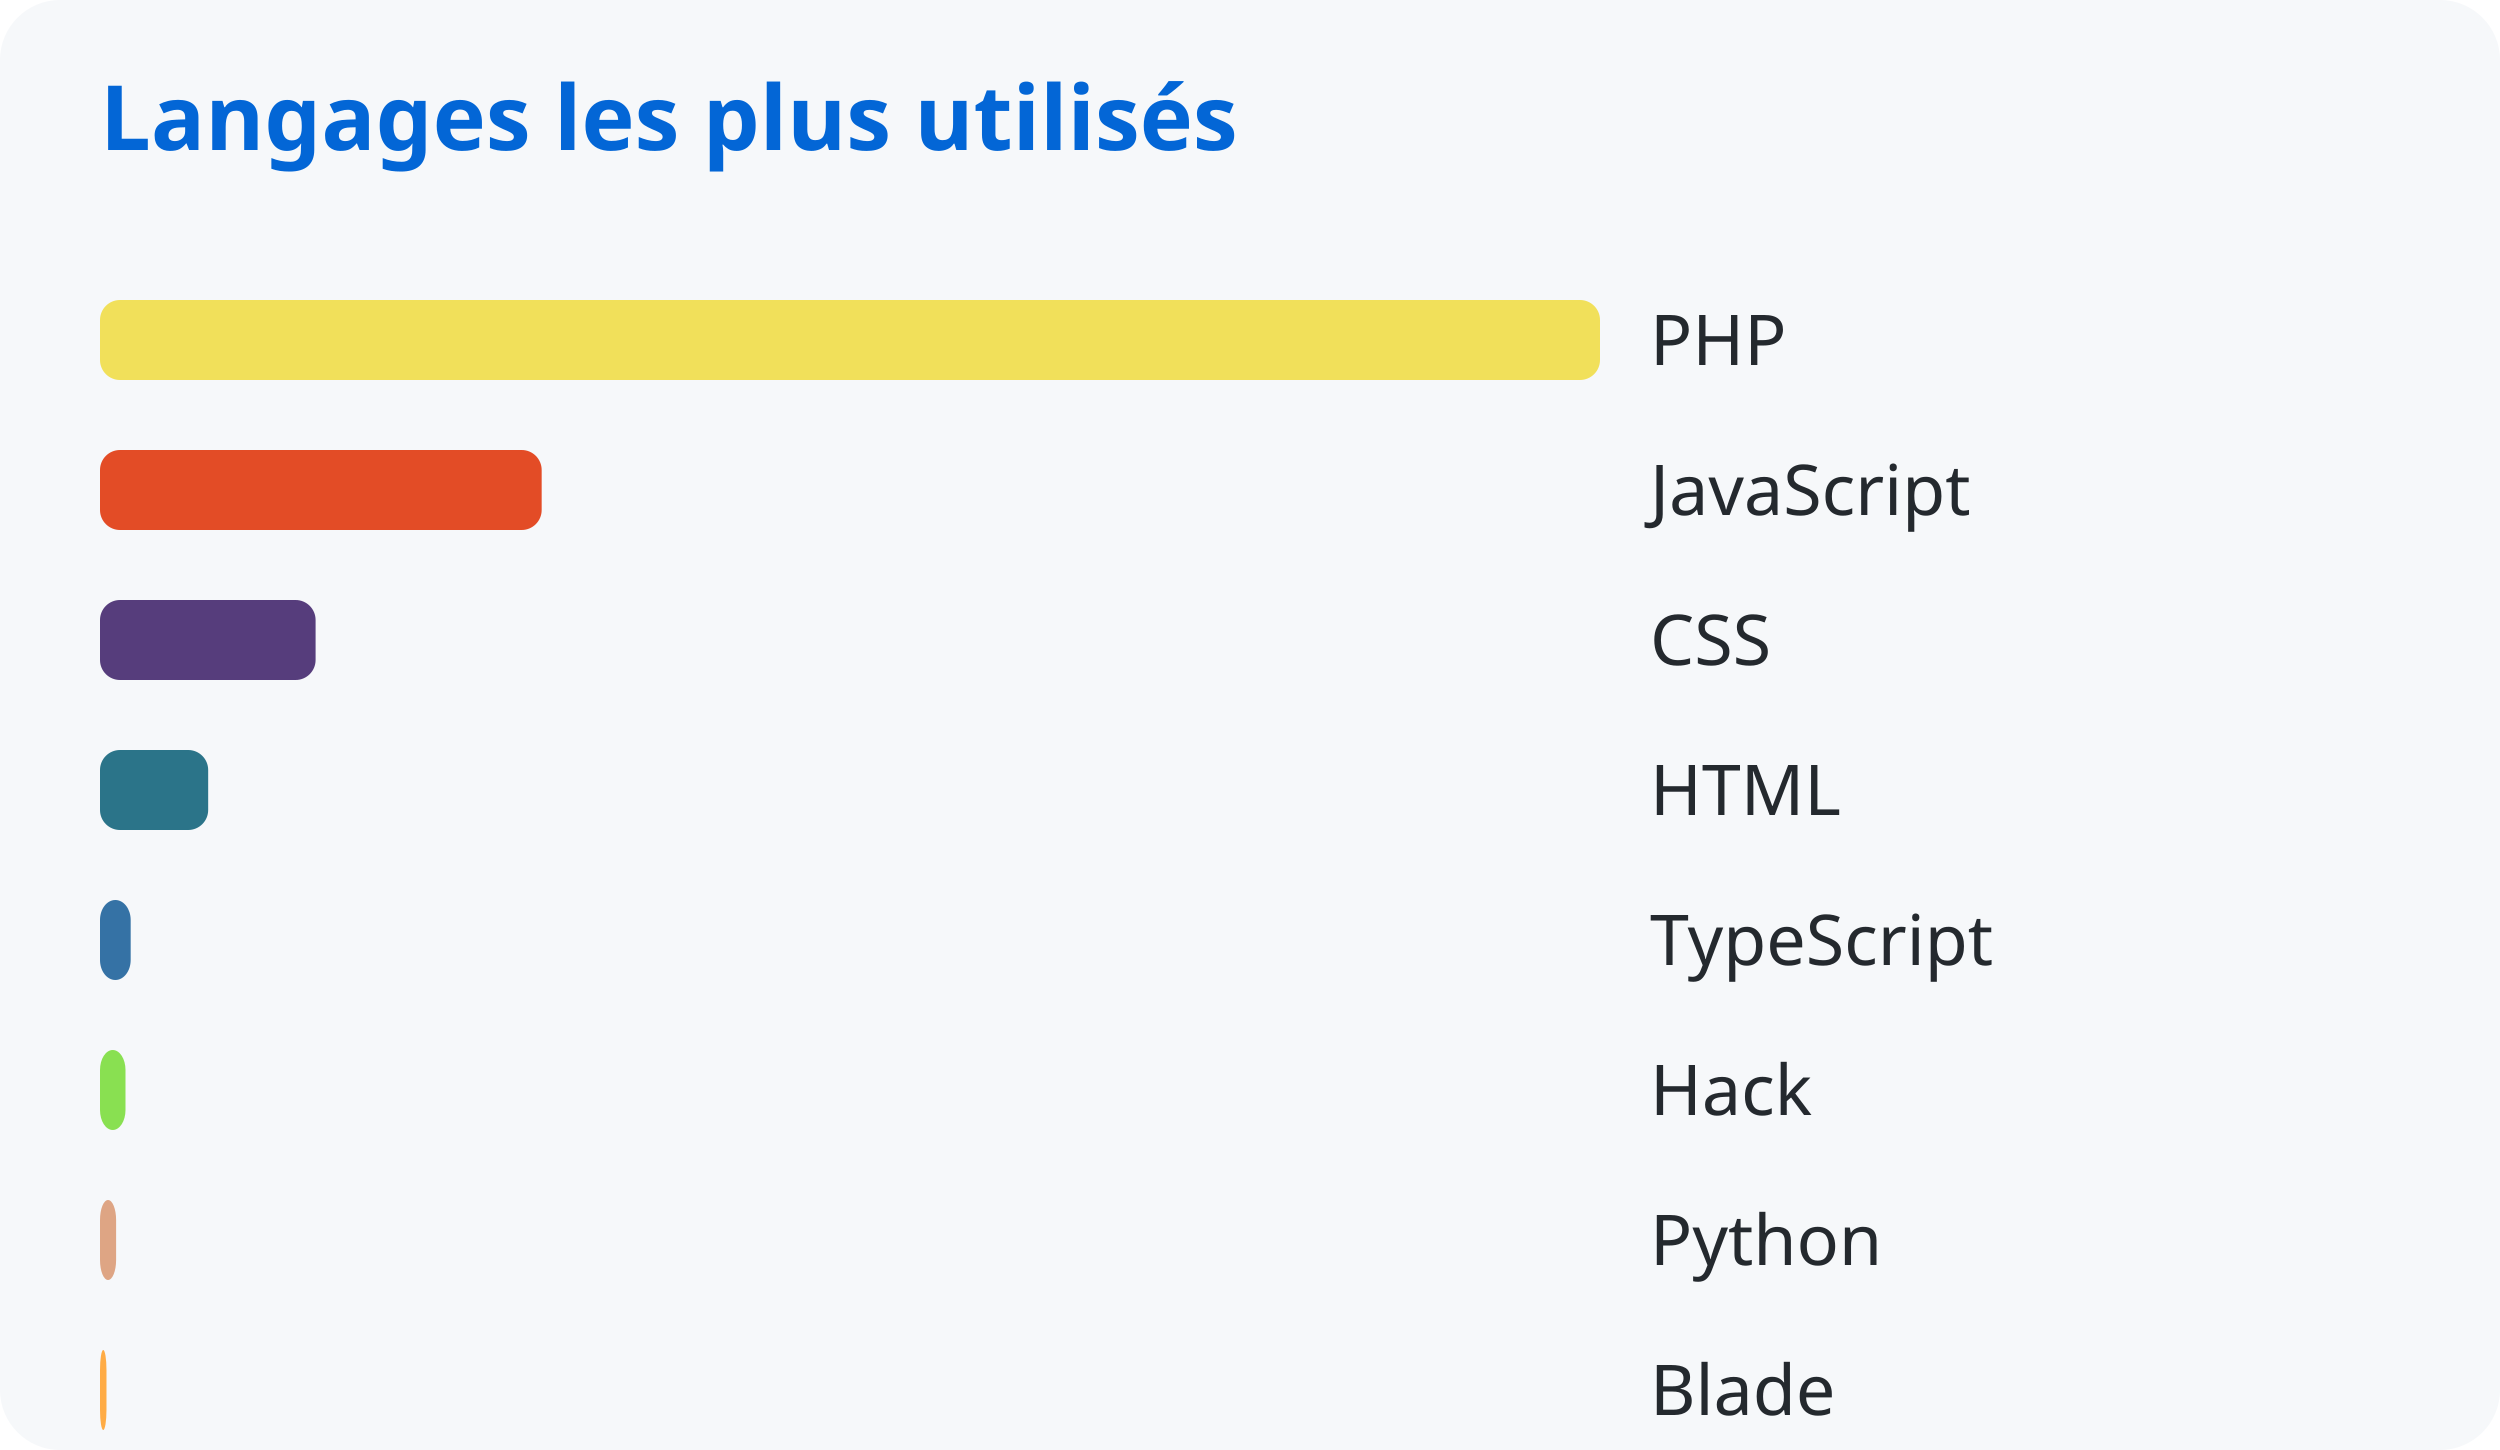
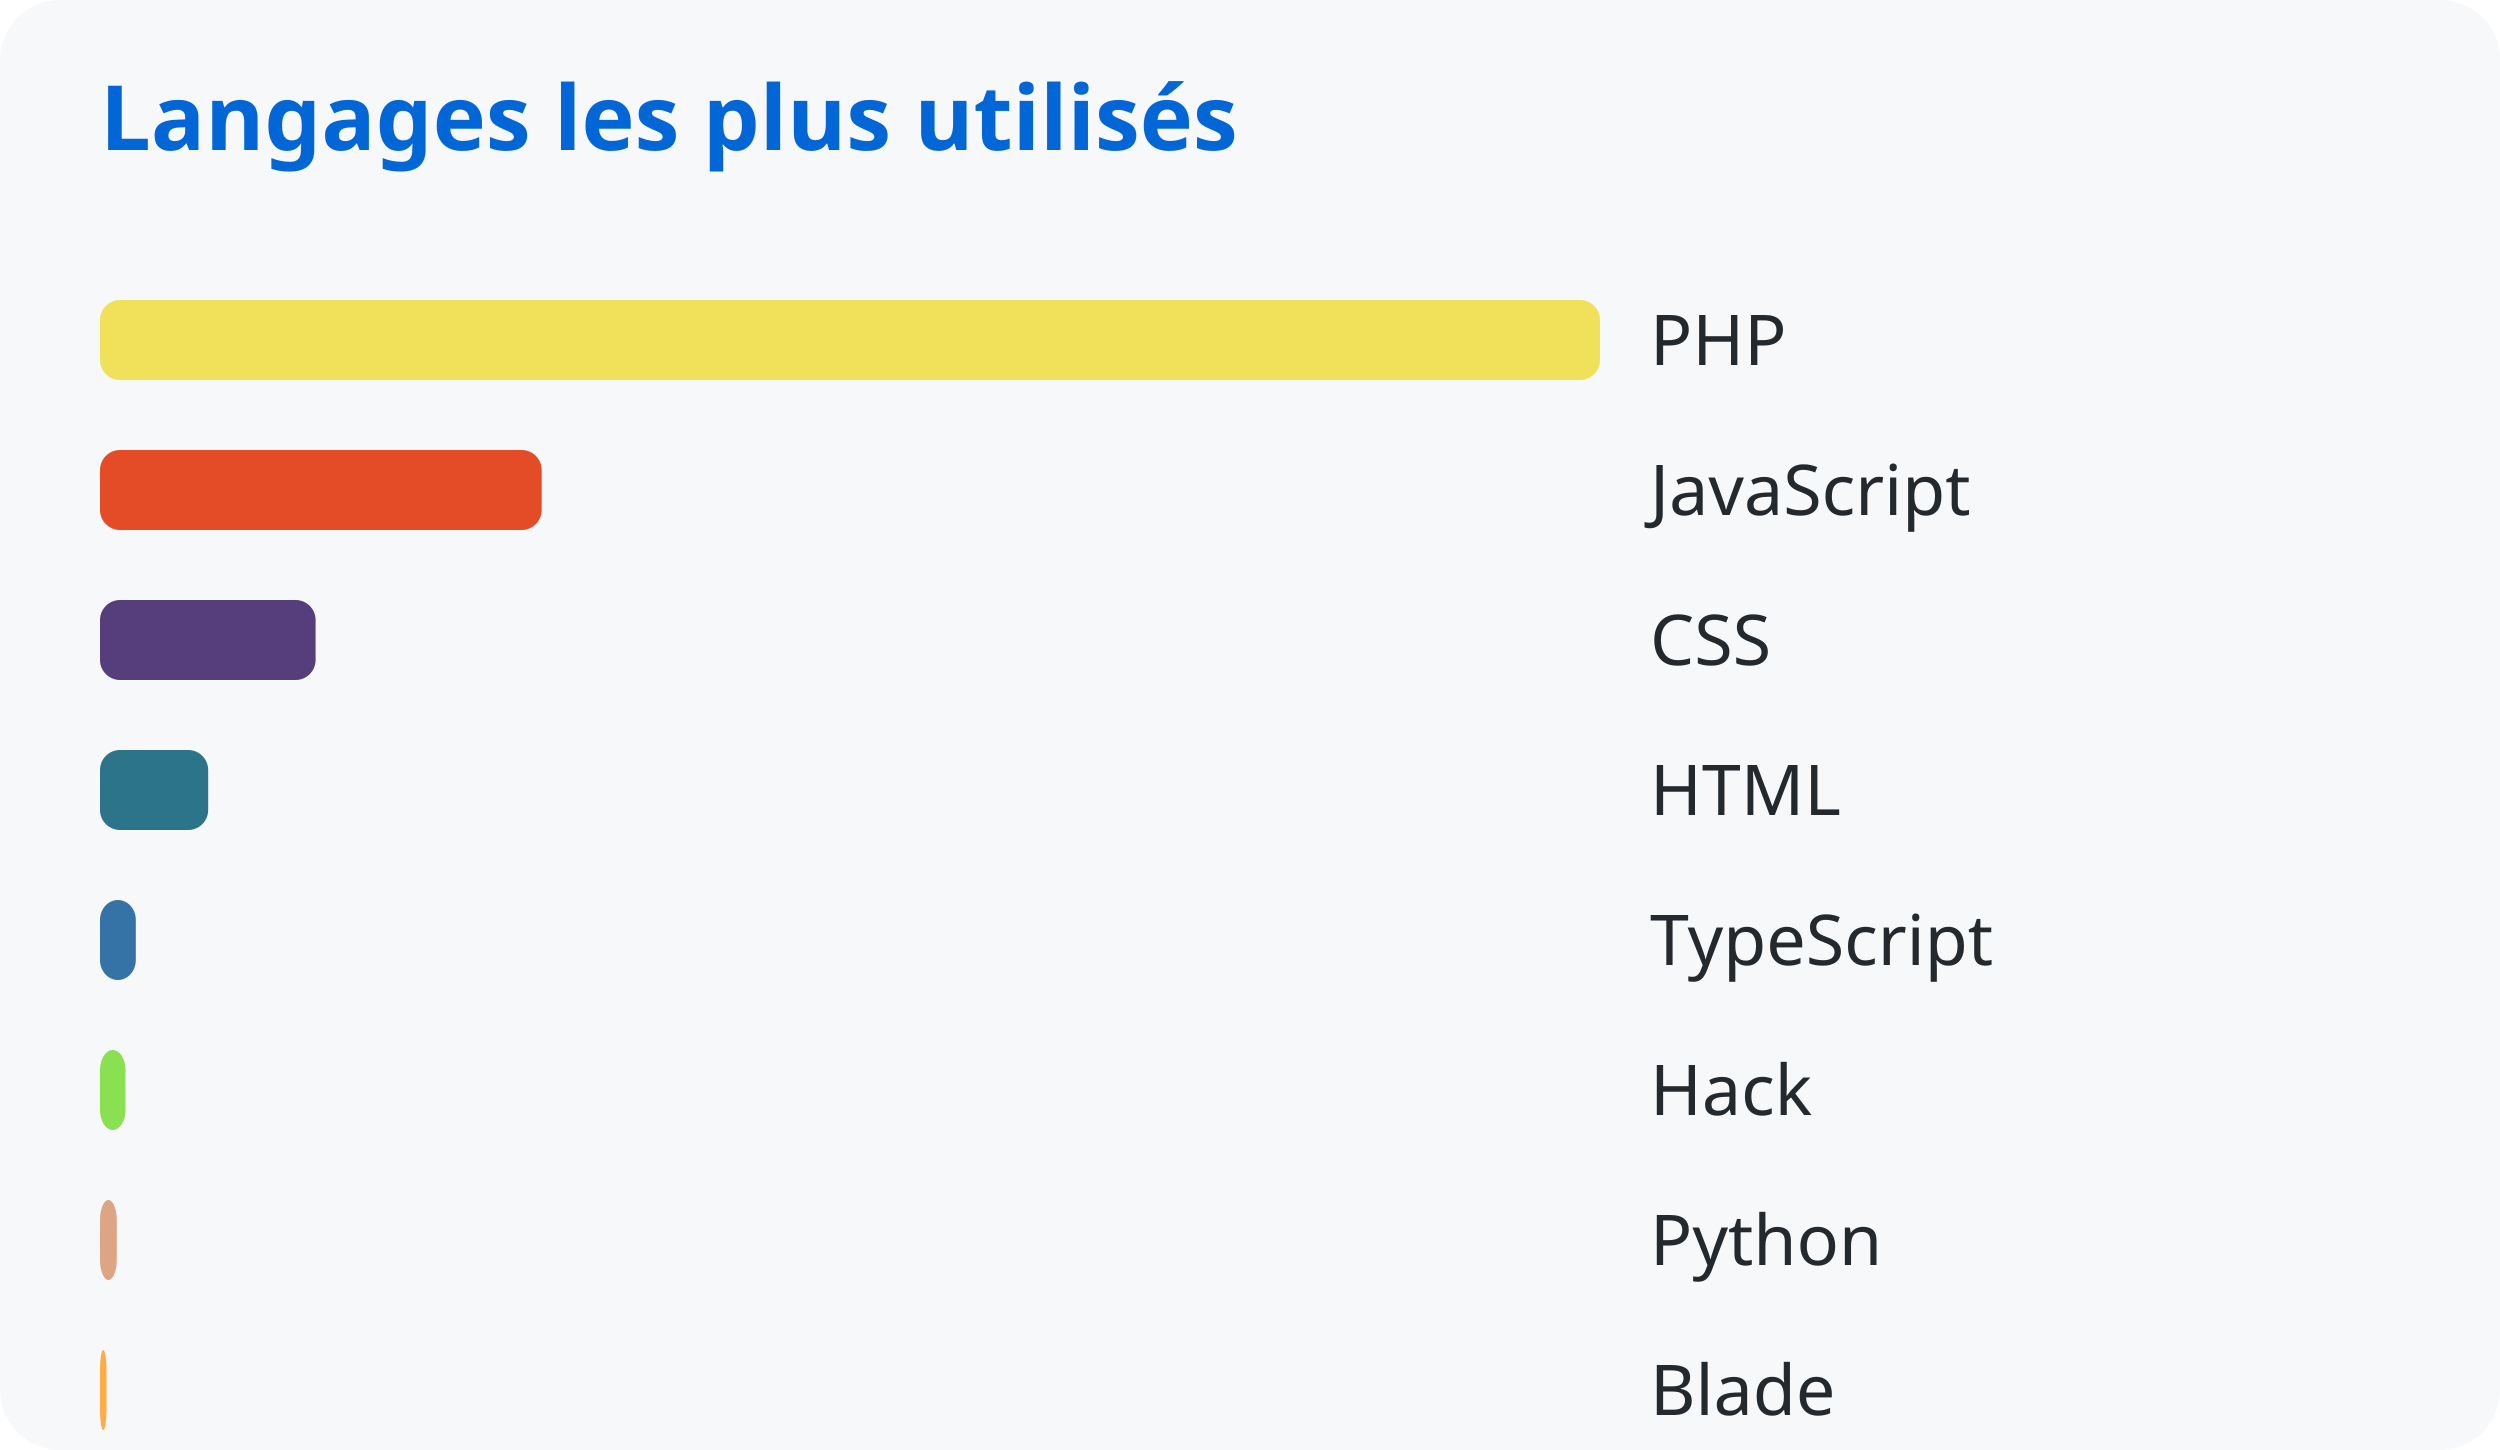
<svg xmlns="http://www.w3.org/2000/svg" width="500" height="290">
  <style>
      text { font-family: system-ui, sans-serif; }
      .title { fill: #0366d6; font-size: 18px; font-weight: bold; }
      .lang { fill: #24292e; font-size: 14px; }
    </style>
  <rect width="100%" height="100%" fill="#f6f8fa" rx="12" />
  <text x="20" y="30" class="title">Langages les plus utilisés</text>
  <rect x="20" y="60" width="300.0" height="16" rx="4" fill="#f1e05a" />
  <text x="330" y="73" class="lang">PHP</text>
  <rect x="20" y="90" width="88.335" height="16" rx="4" fill="#e34c26" />
  <text x="330" y="103" class="lang">JavaScript</text>
  <rect x="20" y="120" width="43.119" height="16" rx="4" fill="#563d7c" />
  <text x="330" y="133" class="lang">CSS</text>
  <rect x="20" y="150" width="21.636" height="16" rx="4" fill="#2b7489" />
  <text x="330" y="163" class="lang">HTML</text>
-   <rect x="20" y="180" width="6.136" height="16" rx="4" fill="#3572a5" />
+   <rect x="20" y="180" width="7.164" height="16" rx="4" fill="#3572a5" />
  <text x="330" y="193" class="lang">TypeScript</text>
  <rect x="20" y="210" width="5.101" height="16" rx="4" fill="#89e051" />
  <text x="330" y="223" class="lang">Hack</text>
-   <rect x="20" y="240" width="3.222" height="16" rx="4" fill="#dea584" />
+   <rect x="20" y="240" width="3.358" height="16" rx="4" fill="#dea584" />
  <text x="330" y="253" class="lang">Python</text>
  <rect x="20" y="270" width="1.296" height="16" rx="4" fill="#ffac45" />
  <text x="330" y="283" class="lang">Blade</text>
</svg>
